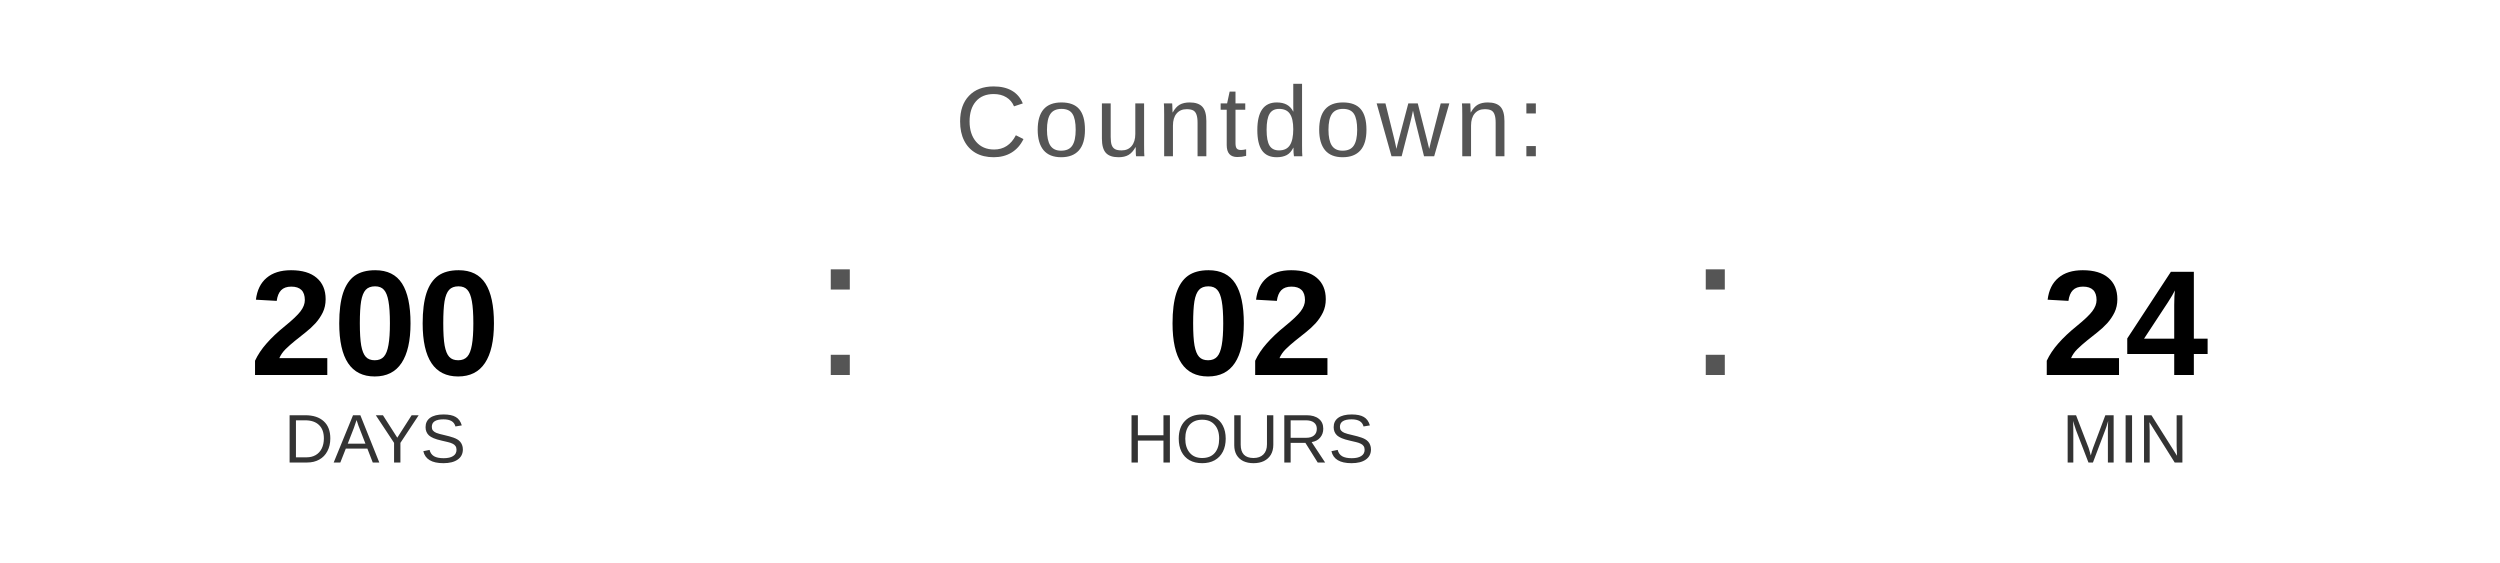
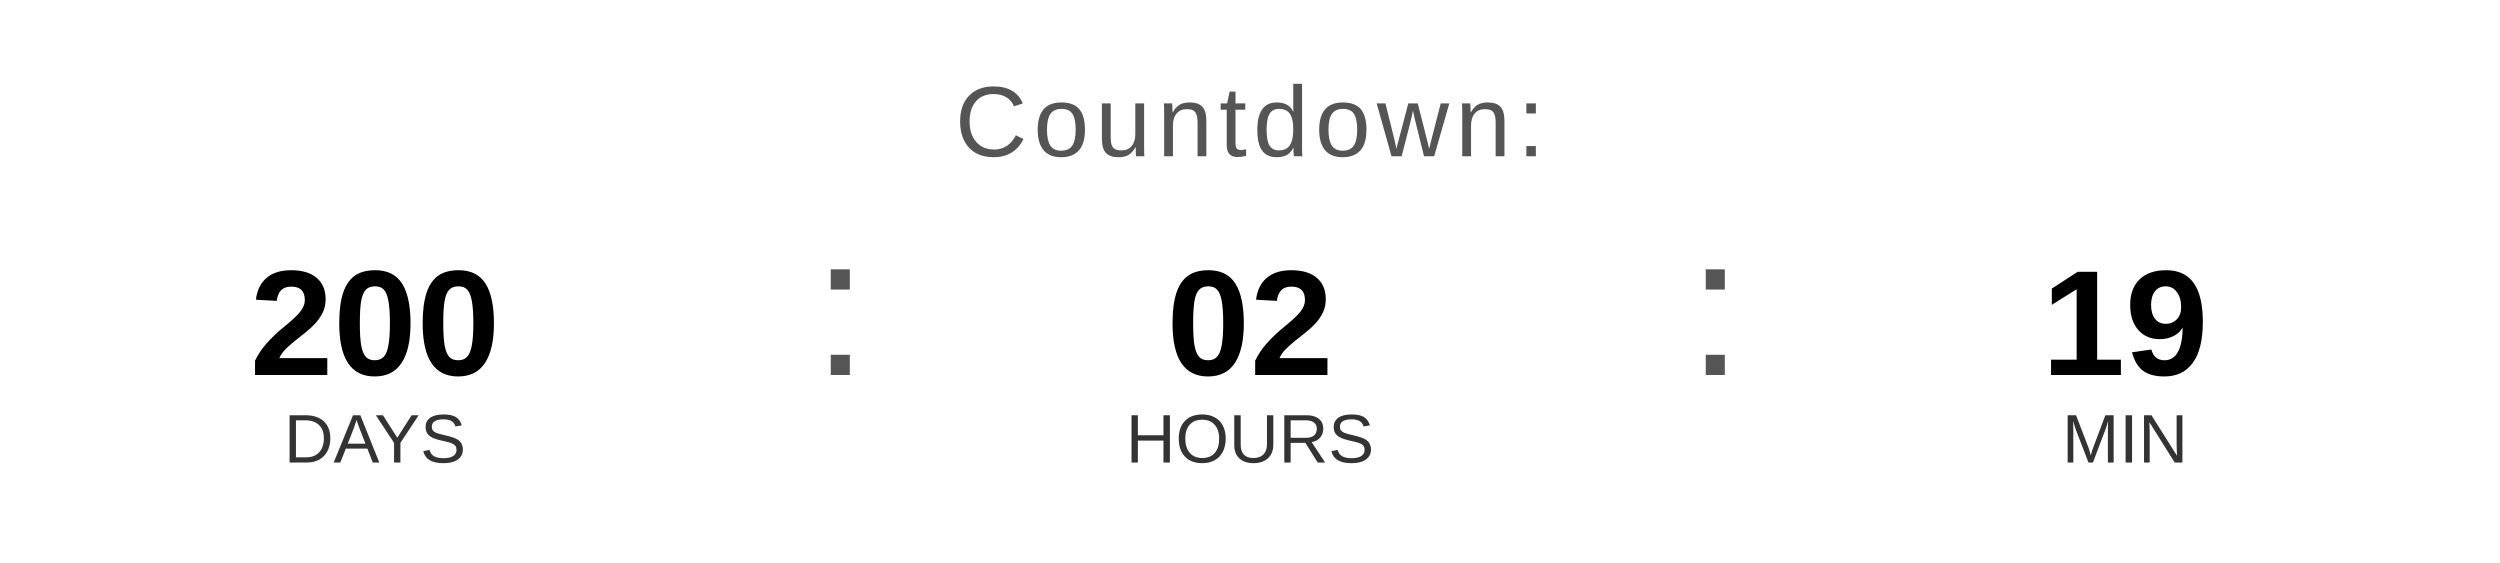
<svg xmlns="http://www.w3.org/2000/svg" width="400" height="90" viewBox="0 0 400 90">
  <text x="200" y="25" font-family="Arial, Helvetica, sans-serif" font-size="16" fill="#555555" text-anchor="middle" letter-spacing="1">
    Countdown:
  </text>
  <text x="60" y="60" font-family="Arial, Helvetica, sans-serif" font-size="24" font-weight="bold" fill="#000000" text-anchor="middle">200</text>
  <text x="60" y="74" font-family="Arial, Helvetica, sans-serif" font-size="11" fill="#333333" text-anchor="middle">DAYS</text>
  <text x="130" y="60" font-family="Arial, sans-serif" font-size="32" fill="#555555">:</text>
  <text x="200" y="60" font-family="Arial, Helvetica, sans-serif" font-size="24" font-weight="bold" fill="#000000" text-anchor="middle">02</text>
  <text x="200" y="74" font-family="Arial, Helvetica, sans-serif" font-size="11" fill="#333333" text-anchor="middle">HOURS</text>
  <text x="270" y="60" font-family="Arial, sans-serif" font-size="32" fill="#555555">:</text>
-   <text x="340" y="60" font-family="Arial, Helvetica, sans-serif" font-size="24" font-weight="bold" fill="#000000" text-anchor="middle">24</text>
+   <text x="340" y="60" font-family="Arial, Helvetica, sans-serif" font-size="24" font-weight="bold" fill="#000000" text-anchor="middle">19</text>
  <text x="340" y="74" font-family="Arial, Helvetica, sans-serif" font-size="11" fill="#333333" text-anchor="middle">MIN</text>
</svg>
